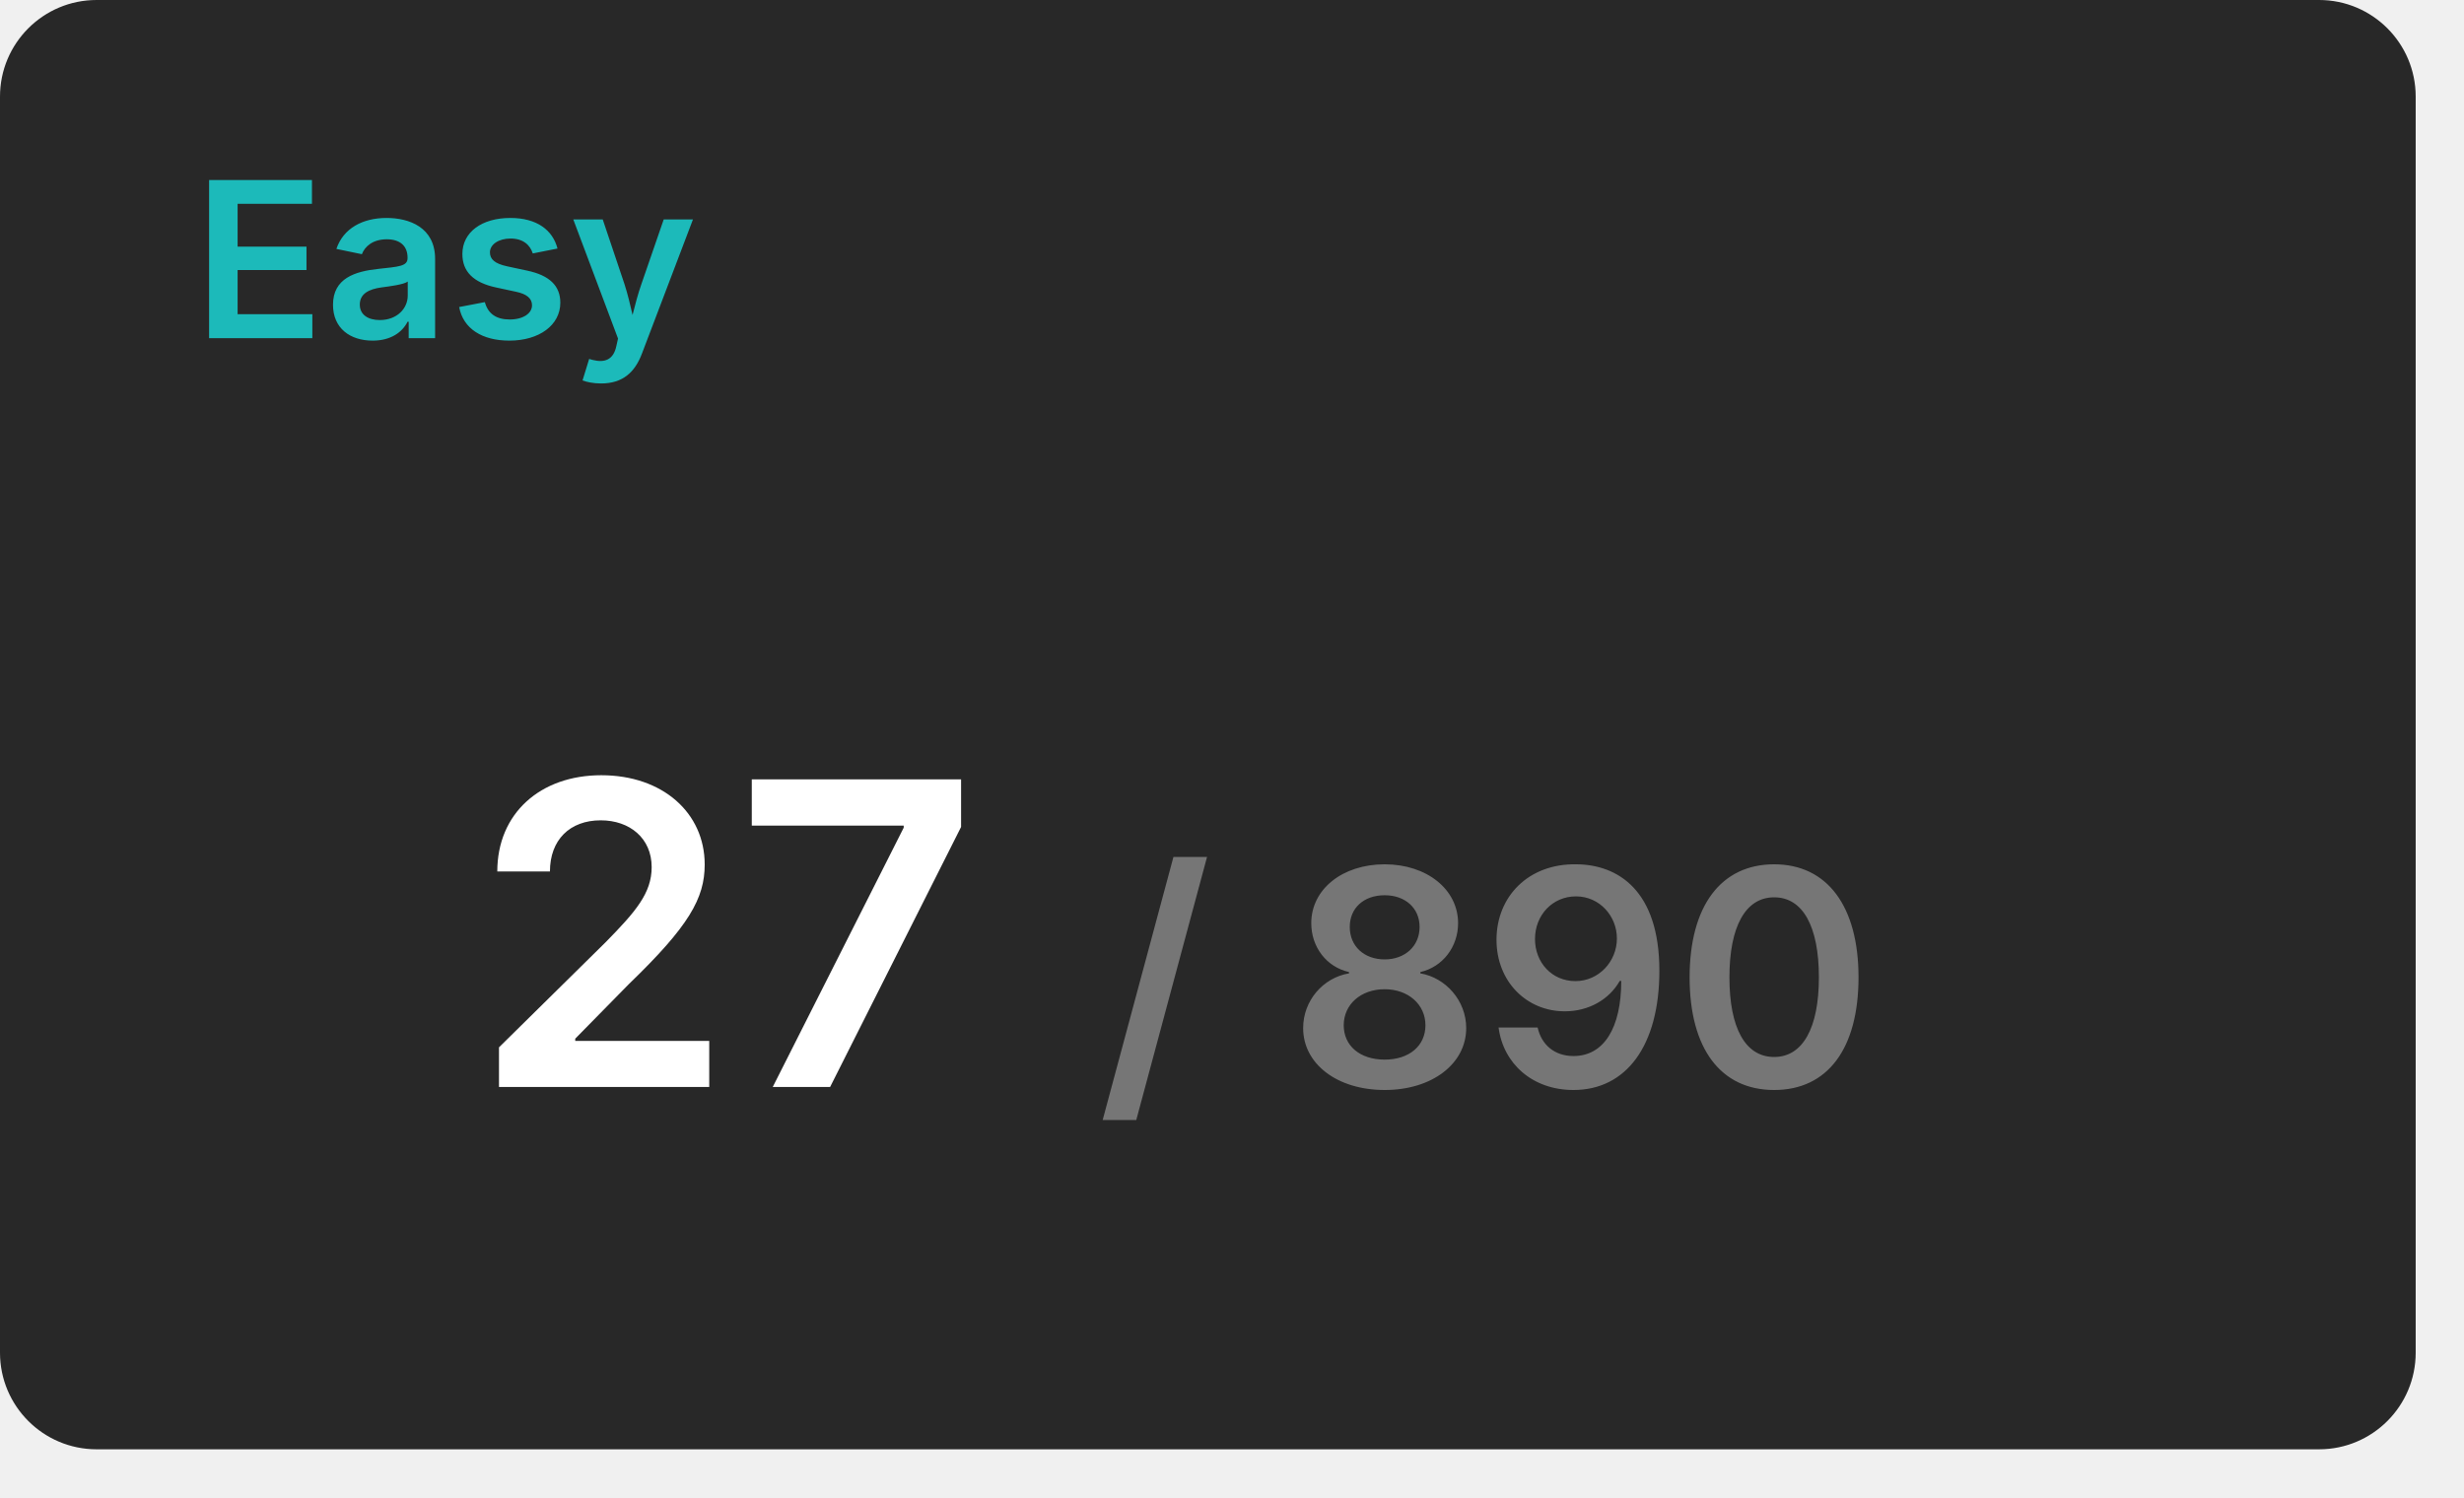
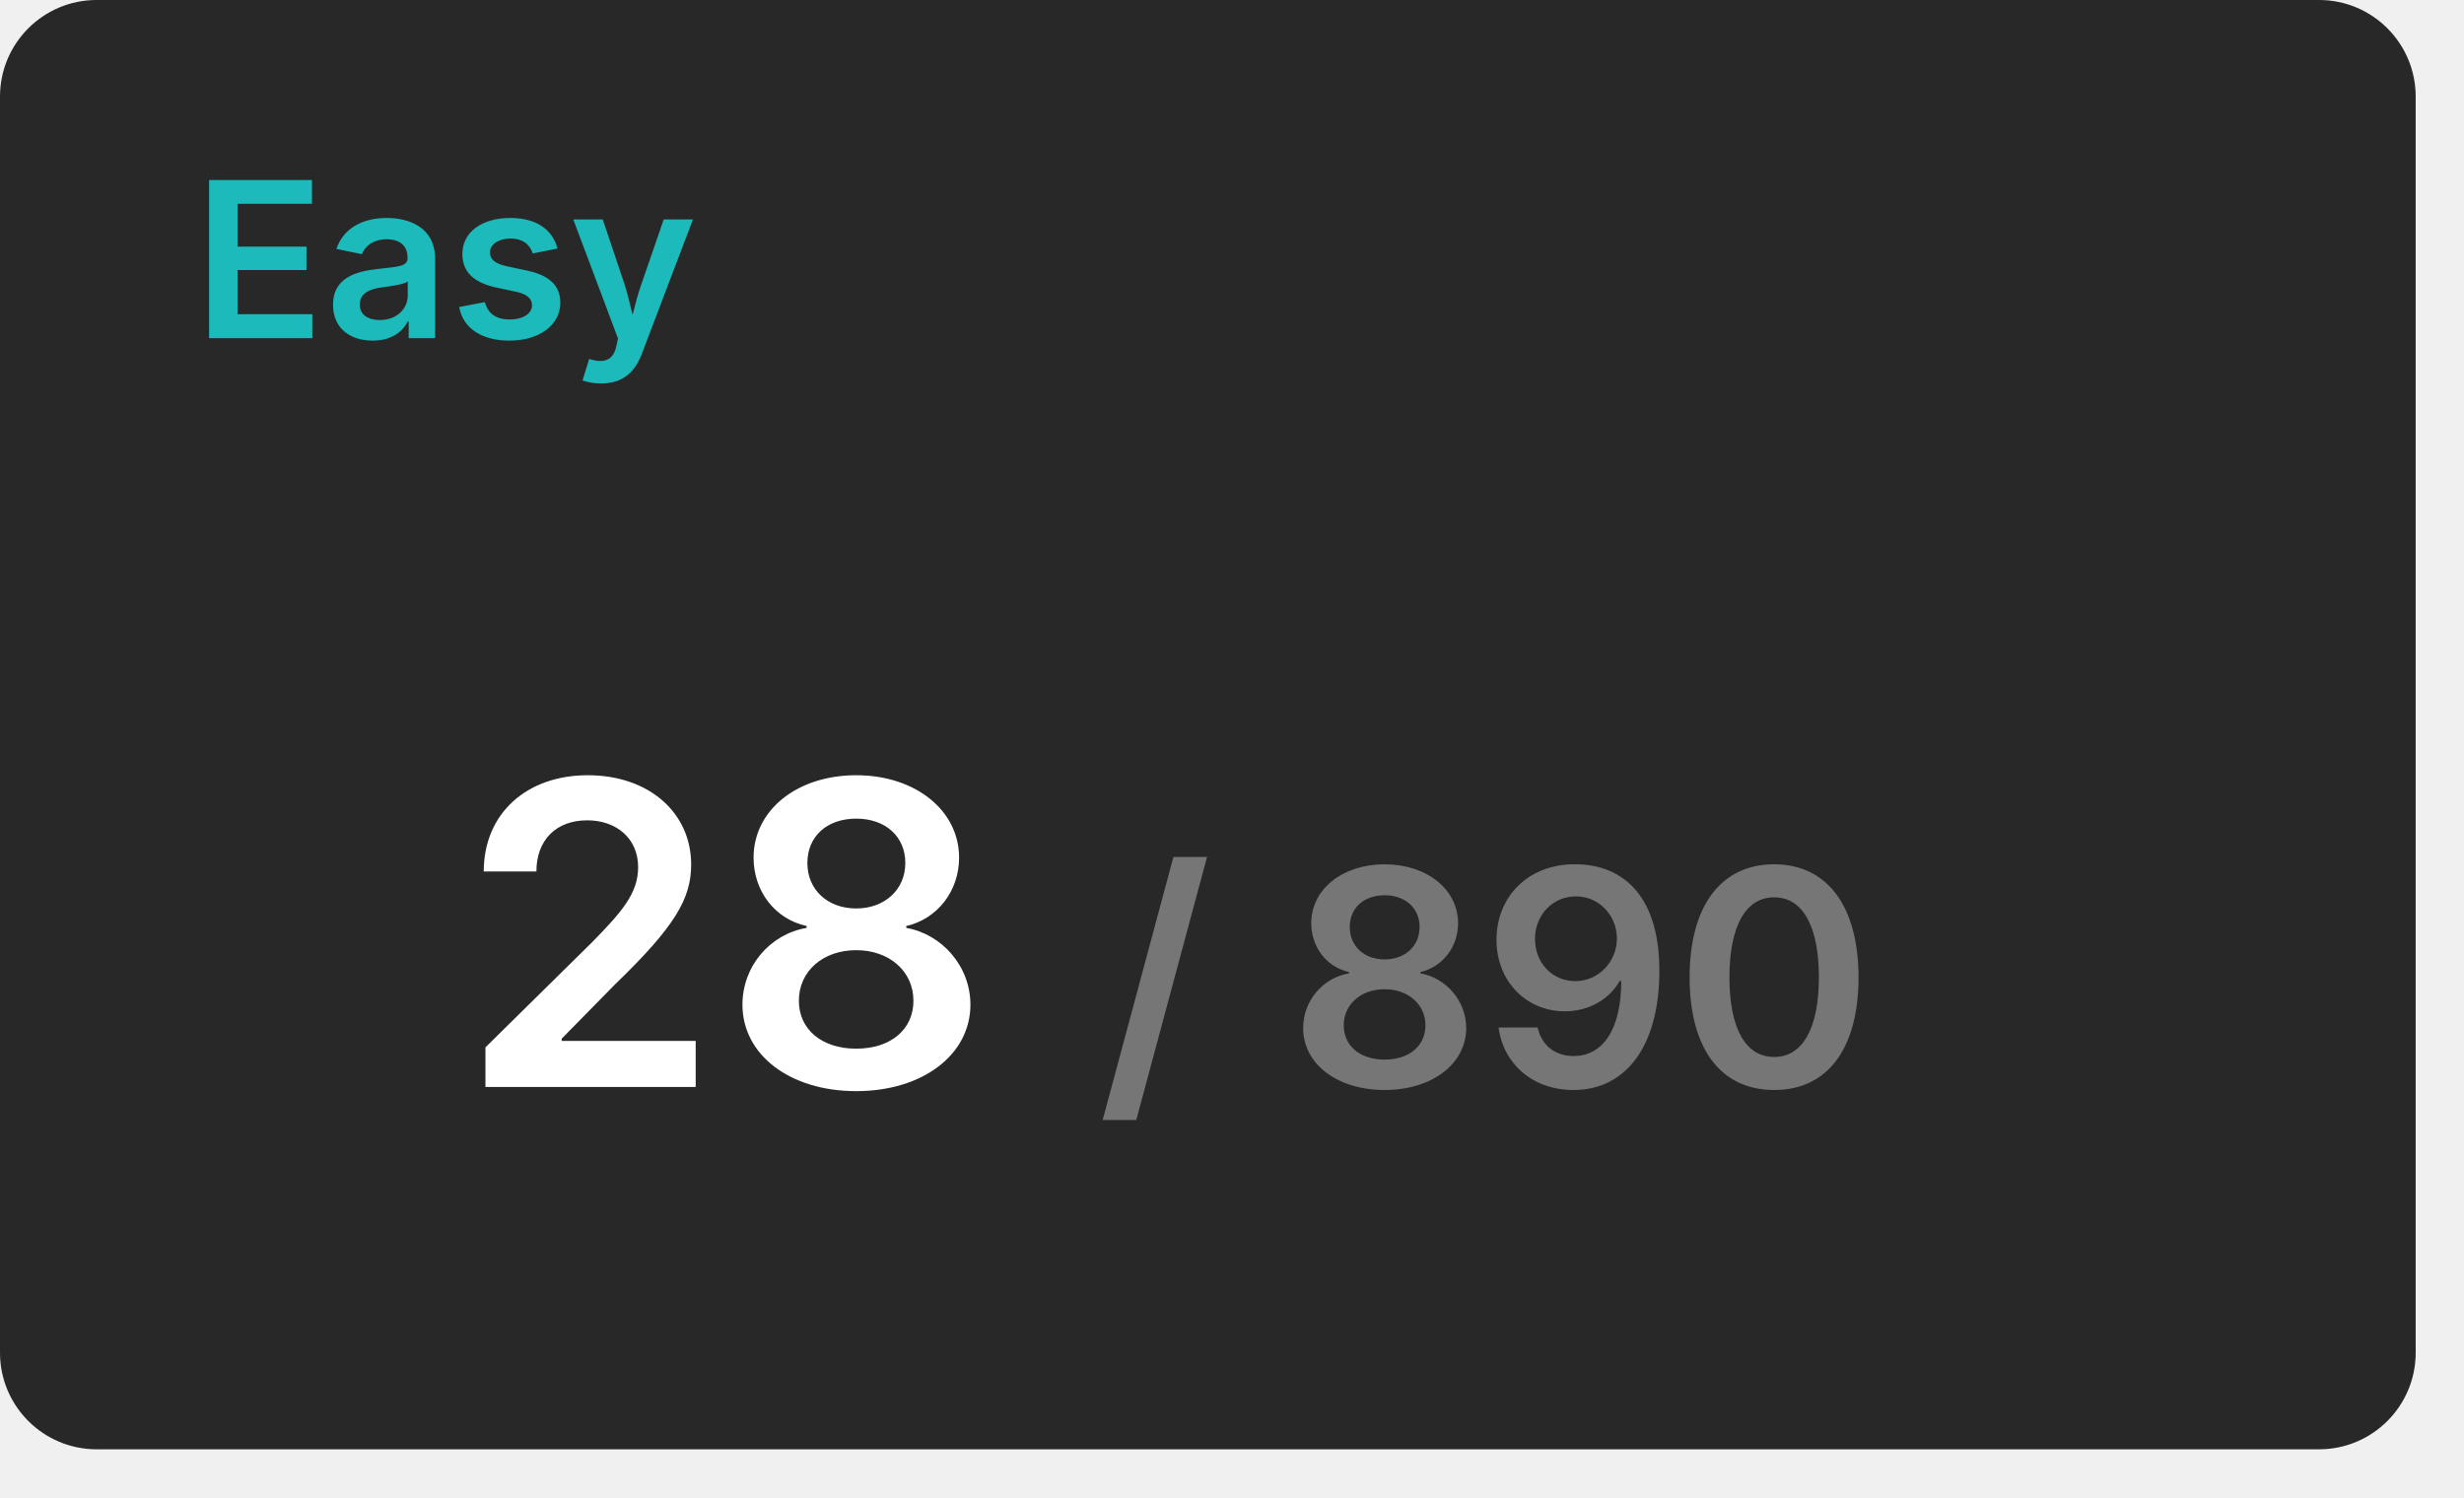
<svg xmlns="http://www.w3.org/2000/svg" width="204" height="124" viewBox="0 0 204 124">
  <rect x="0" y="0" width="200" height="120" rx="8" fill="#282828" />
  <text x="16" y="28" font-size="18" font-weight="600" font-family="Inter, Arial, Helvetica, sans-serif" fill="#1cbaba">Easy</text>
  <g transform="translate(60, 90)" text-anchor="middle">
-     <text font-size="35" font-weight="600" font-family="Inter, Arial, Helvetica, sans-serif" fill="#ffffff" dominant-baseline="end">27</text>
+     <text font-size="35" font-weight="600" font-family="Inter, Arial, Helvetica, sans-serif" fill="#ffffff" dominant-baseline="end">28</text>
    <text font-size="25" font-weight="600" font-family="Inter, Arial, Helvetica, sans-serif" fill="#767676" dominant-baseline="end" dx="63">/ 890</text>
  </g>
</svg>
